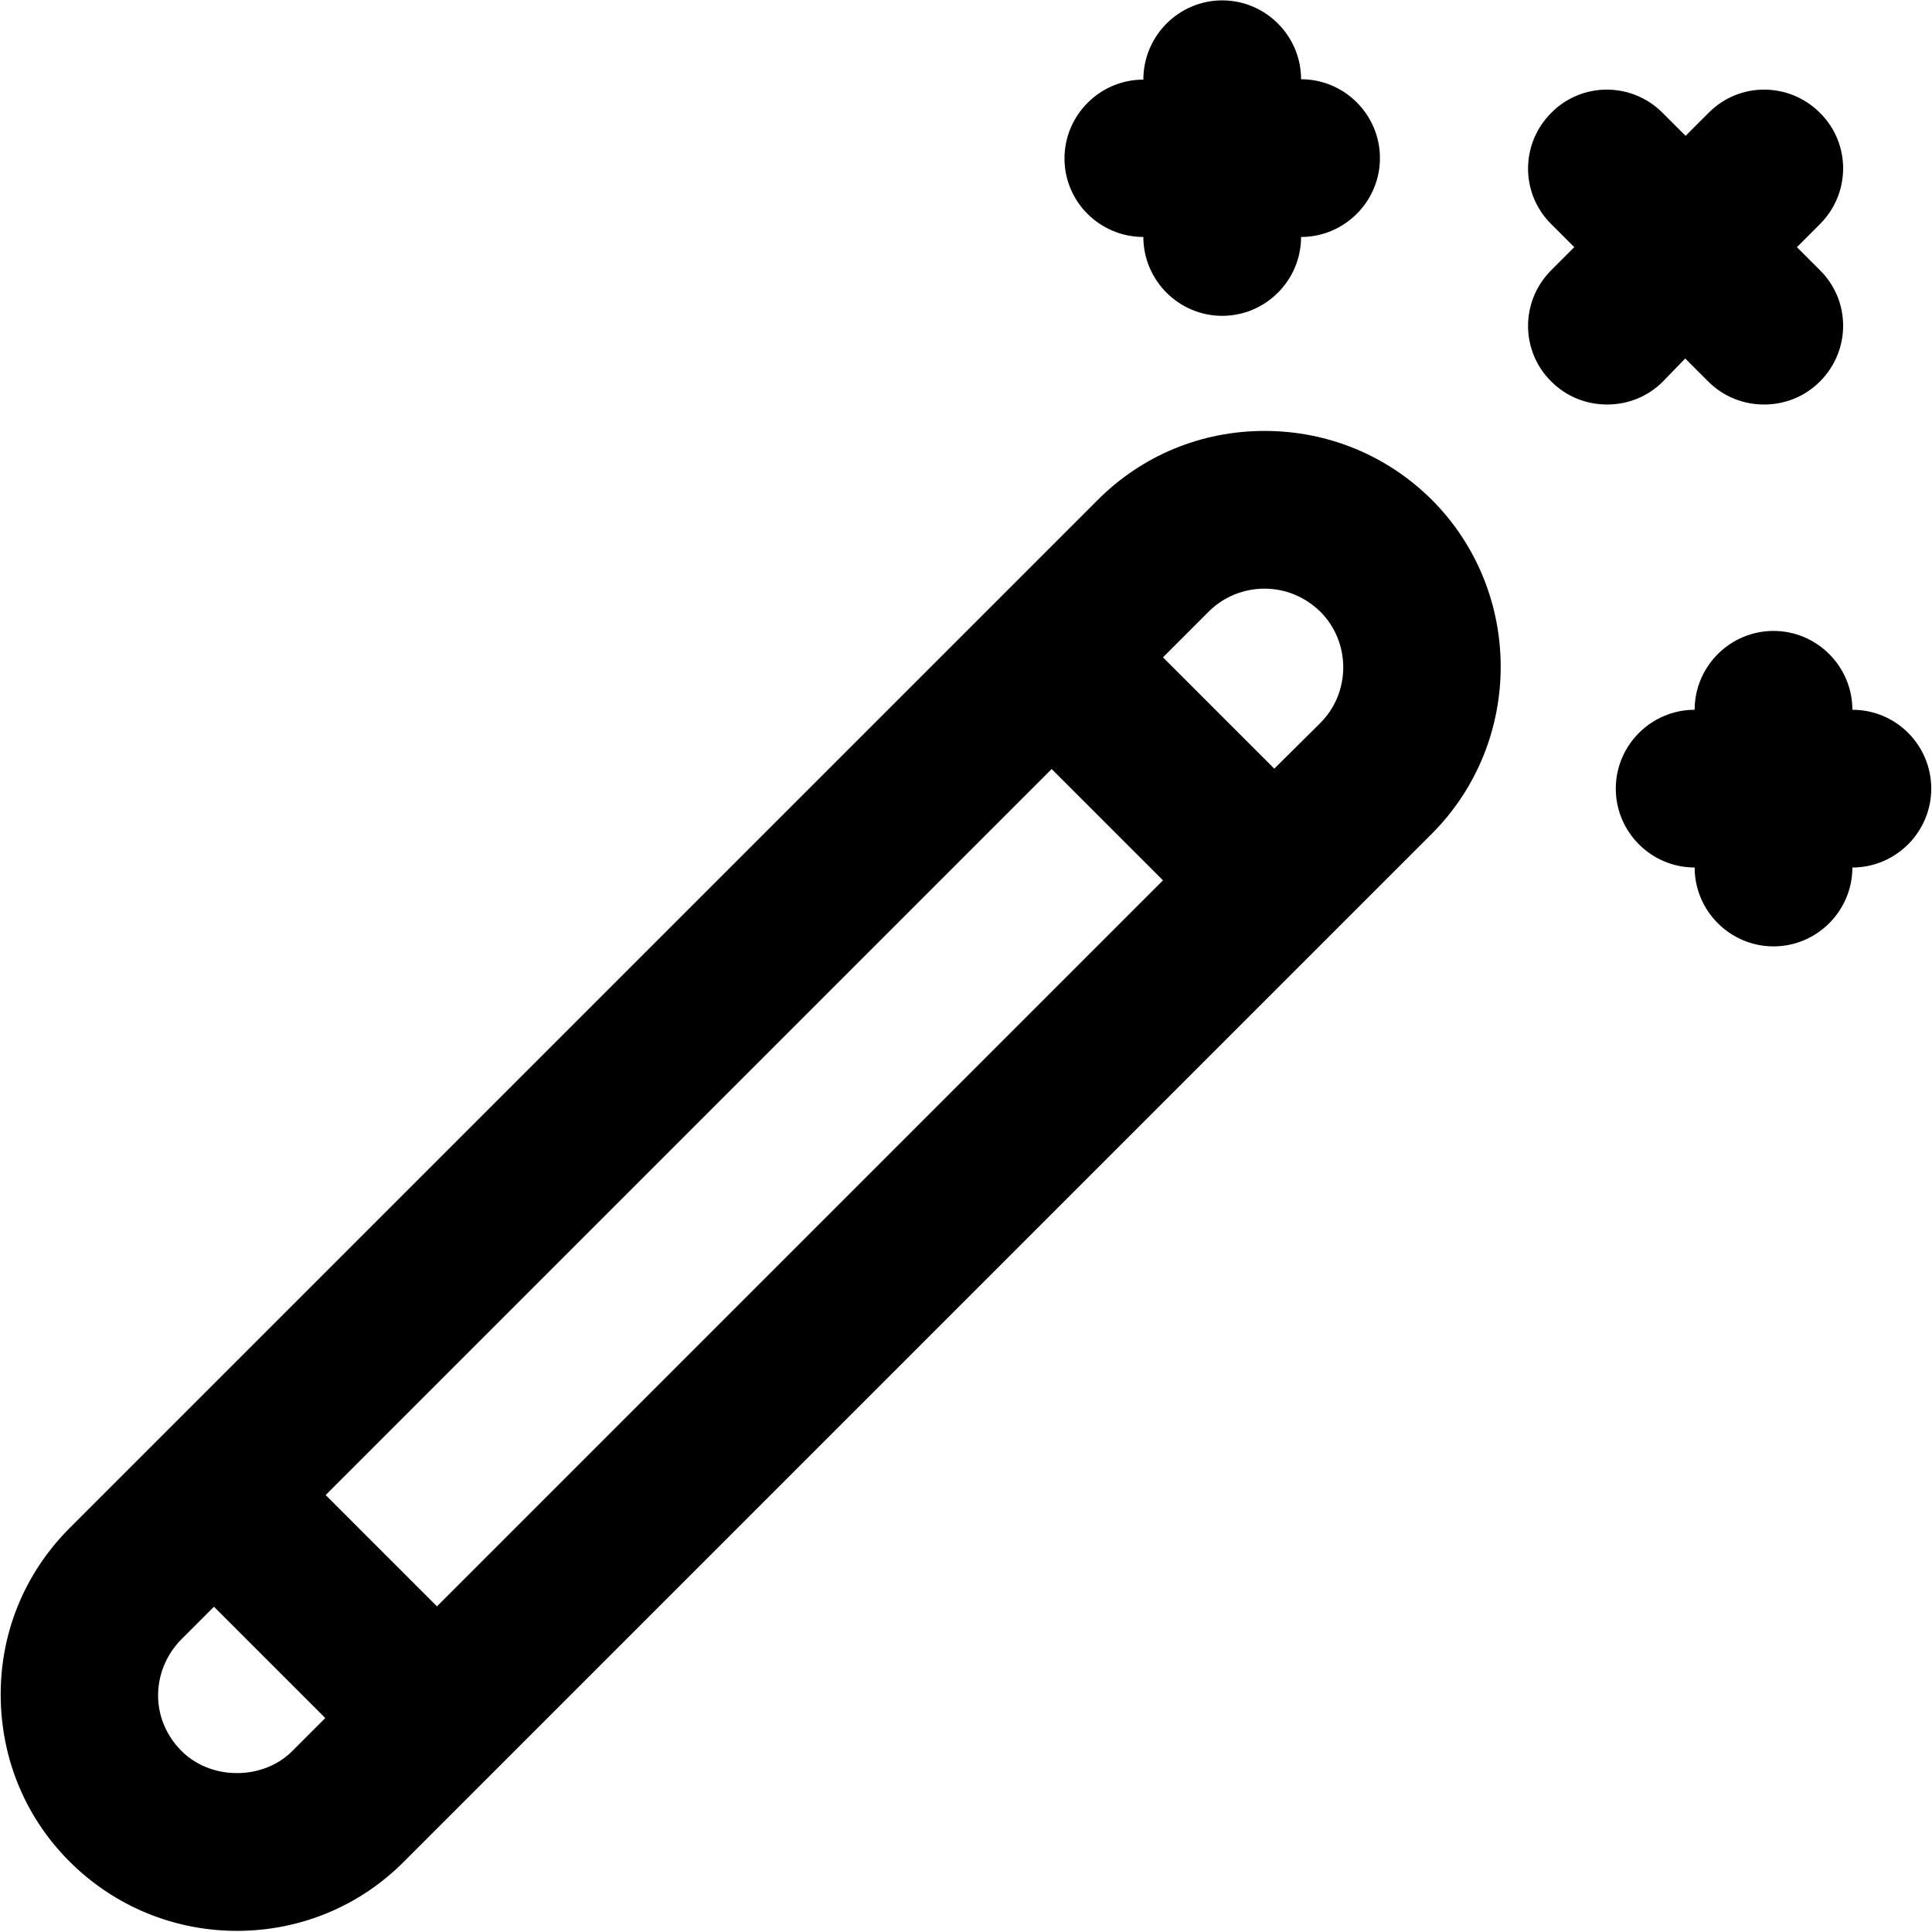
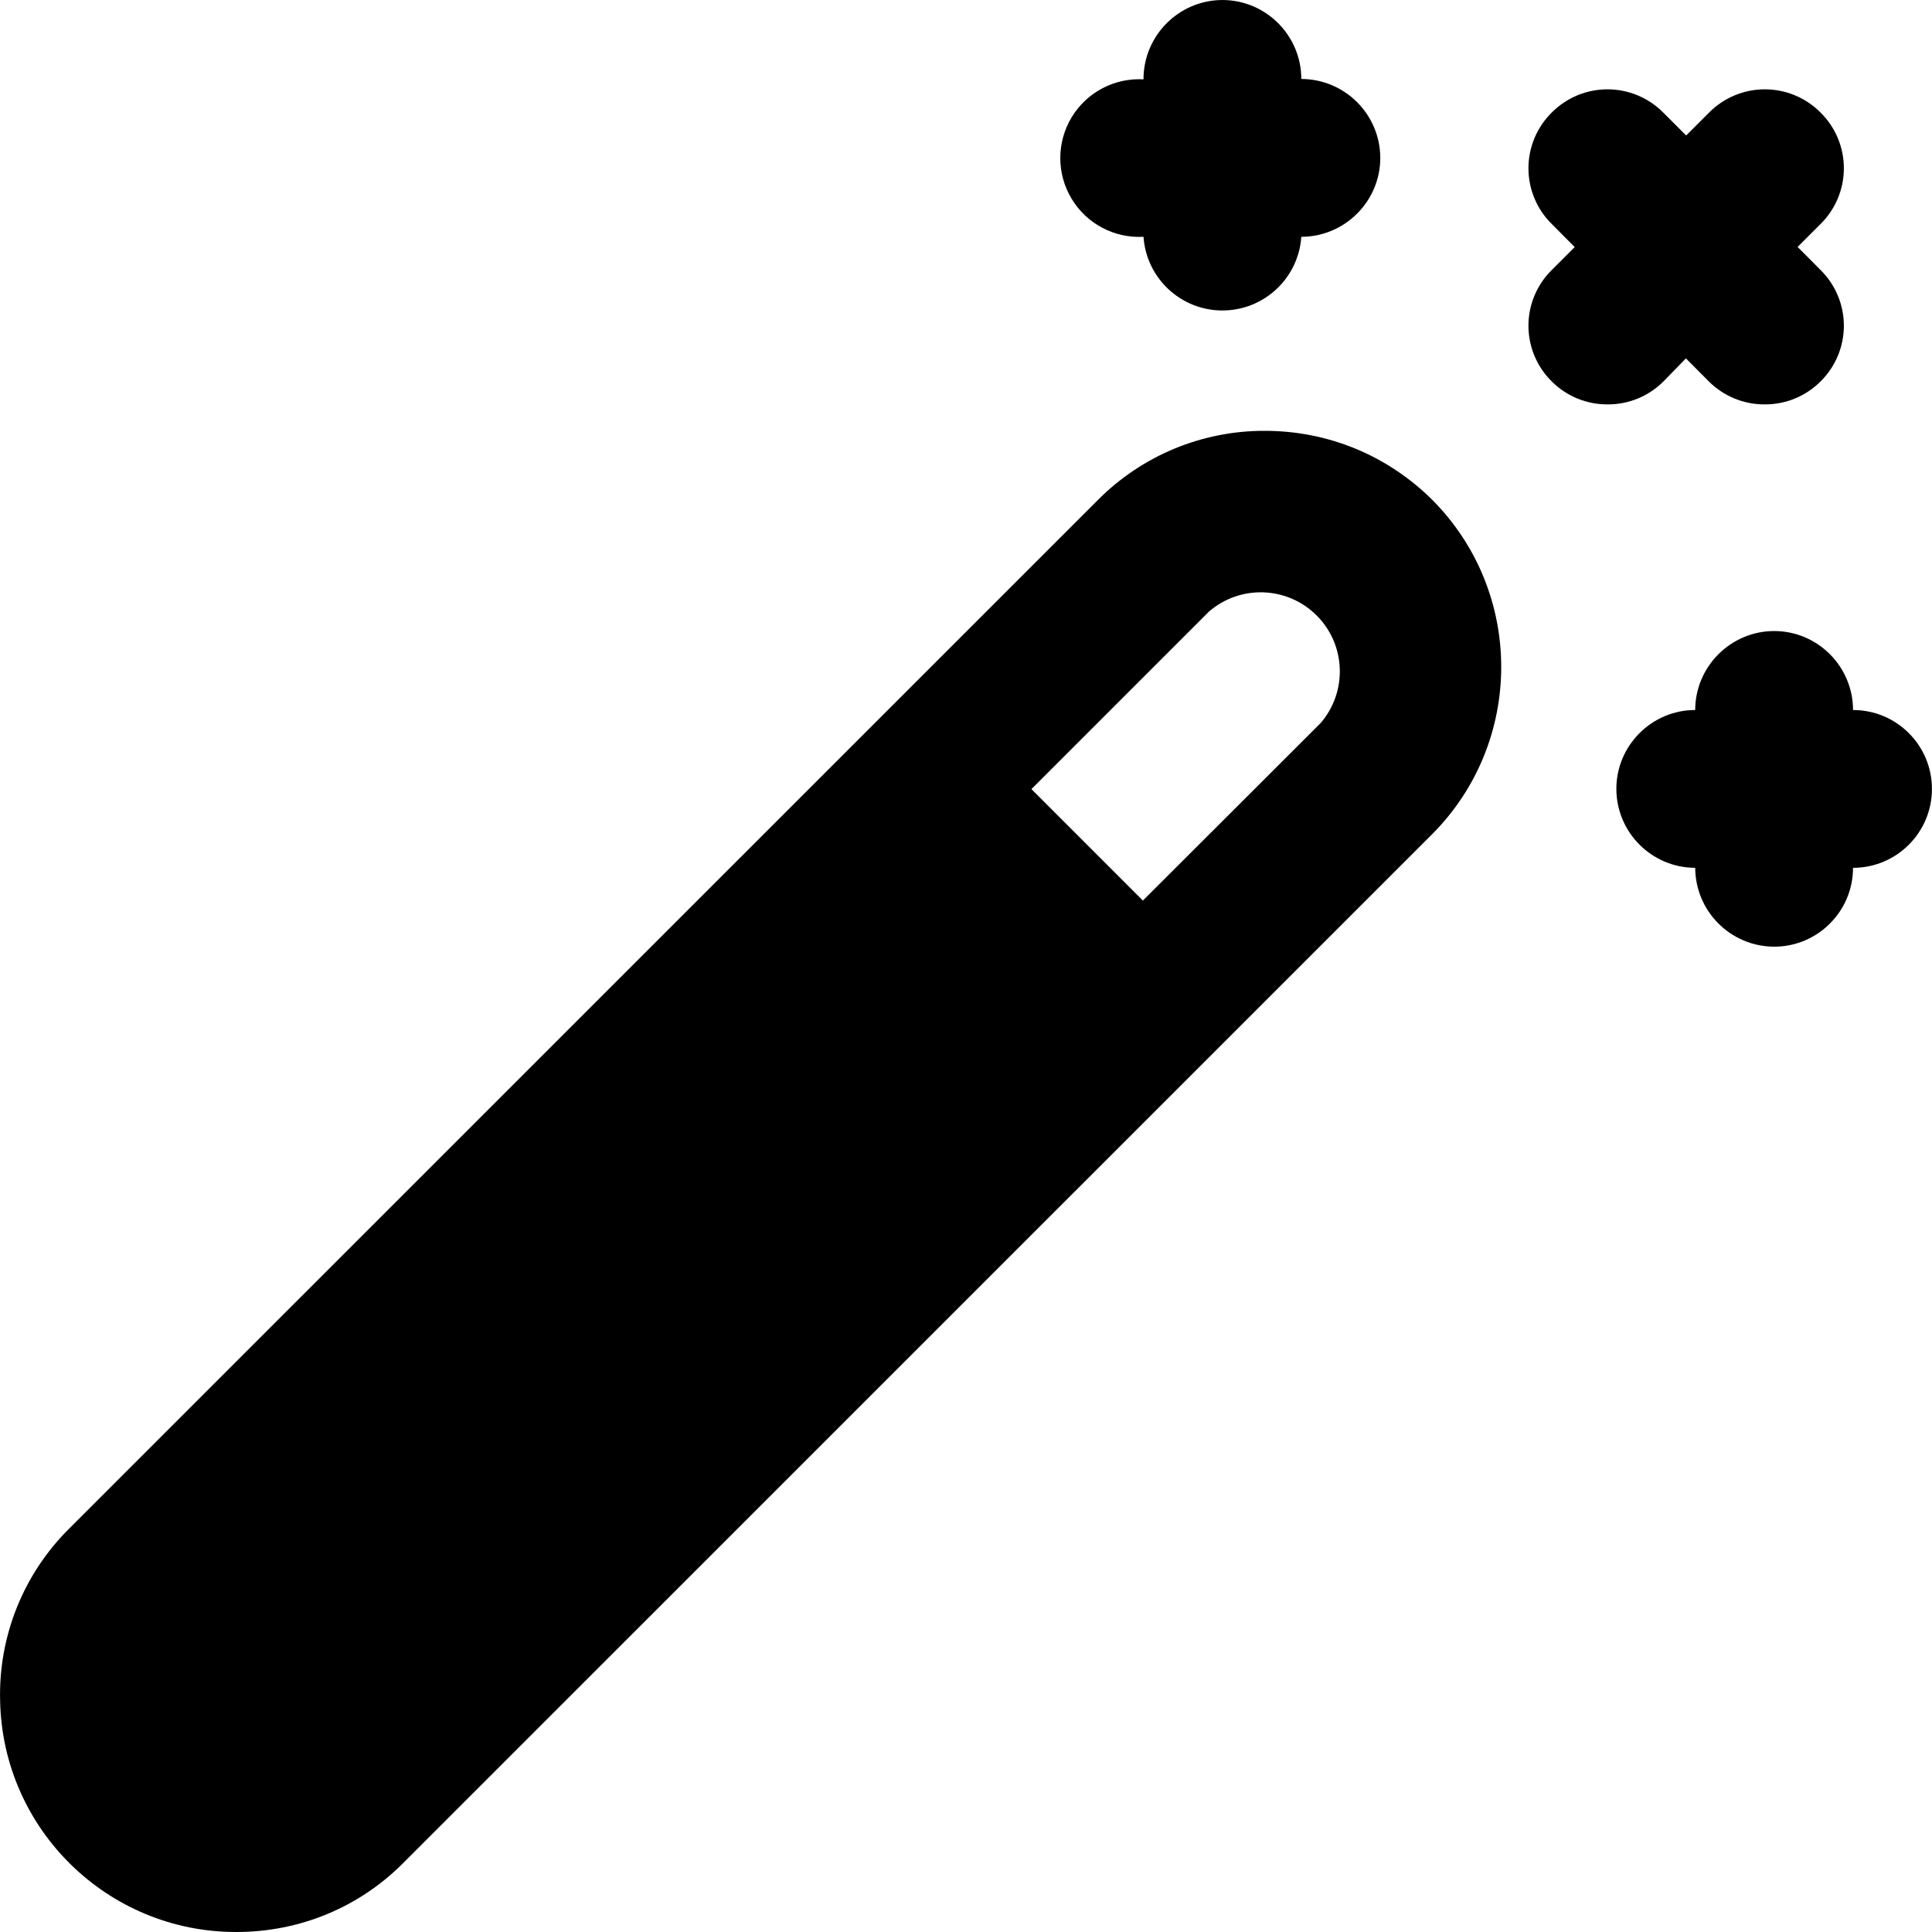
- <svg xmlns="http://www.w3.org/2000/svg" viewBox="0 0 512 512">
-   <path class="lexicon-icon-body" fill="none" d="M335.1,114.2c-16.7,0-32.5,6.5-44.3,18.4L18.5,404.9C6.3,417.1-0.2,433.3,0.2,450.5c0.4,17.3,7.6,33.2,20.3,44.8c11.6,10.6,26.6,16.4,42.3,16.4c16.7,0,32.5-6.5,44.3-18.4l272.3-272.3c24.4-24.4,24.4-64.2,0-88.6C367.6,120.7,351.9,114.2,335.1,114.2L335.1,114.2z" />
-   <path class="lexicon-icon-outline magic-wand" d="M335.1,114.2c-16.7,0-32.5,6.5-44.3,18.4L18.5,404.9C6.3,417.1-0.2,433.3,0.2,450.5c0.4,17.3,7.6,33.2,20.3,44.8c11.6,10.6,26.6,16.4,42.3,16.4c16.7,0,32.5-6.5,44.3-18.4l272.3-272.3c24.4-24.4,24.4-64.2,0-88.6C367.6,120.7,351.9,114.2,335.1,114.2L335.1,114.2z M278.7,203.8l29.5,29.5L115.8,425.7l-29.5-29.5L278.7,203.8L278.7,203.8z M48.7,464.6c-4.2-3.9-6.7-9.2-6.8-14.9s2.1-11.1,6.1-15.2l8.7-8.7l29.5,29.5l-8.7,8.7C70,471.6,56.7,471.9,48.7,464.6L48.7,464.6z M349.9,191.6l-12.2,12.1l-29.5-29.5l12.1-12.1c3.9-3.9,9.2-6.1,14.8-6.1s10.8,2.2,14.8,6.1C358,170.2,358,183.5,349.9,191.6L349.9,191.6z" />
-   <path class="lexicon-icon-outline magic-sparkle-2" d="M446.6,95l6.1,6.1c4.1,4.1,9.4,6.1,14.8,6.1s10.7-2,14.8-6.1c8.2-8.2,8.2-21.4,0-29.5l-6.1-6.1l6.1-6.1c8.2-8.2,8.2-21.4,0-29.5c-8.2-8.2-21.4-8.2-29.5,0l-6.1,6.1l-6.1-6.1c-8.2-8.2-21.4-8.2-29.5,0c-8.2,8.2-8.2,21.4,0,29.5l6.1,6.1l-6.1,6.1c-8.2,8.2-8.2,21.4,0,29.5c4.1,4.1,9.4,6.1,14.8,6.1s10.7-2,14.8-6.1L446.6,95z" />
-   <path class="lexicon-icon-outline magic-sparkle-1" d="M303,62.8c0,11.5,9.4,20.9,20.9,20.9s20.9-9.4,20.9-20.9c11.5,0,20.9-9.4,20.9-20.9s-9.4-20.9-20.9-20.9c0-11.5-9.4-20.9-20.9-20.9S303,9.5,303,21.1c-11.5,0-20.9,9.4-20.9,20.9S291.5,62.8,303,62.8z" />
-   <path class="lexicon-icon-outline magic-sparkle-3" d="M490.9,188.1c0-11.5-9.4-20.9-20.9-20.9s-20.9,9.4-20.9,20.9c-11.5,0-20.9,9.4-20.9,20.9s9.4,20.9,20.9,20.9c0,11.5,9.4,20.9,20.9,20.9s20.9-9.4,20.9-20.9c11.5,0,20.9-9.4,20.9-20.9S502.5,188.1,490.9,188.1z" />
+ <svg xmlns="http://www.w3.org/2000/svg" viewBox="0 0 16 16">
+   <path class="lexicon-icon-outline" d="M9.47 1.96a.655.655 0 0 0 1.307.001c.36 0 .654-.294.654-.654a.656.656 0 0 0-.654-.653.655.655 0 0 0-.653-.654.656.656 0 0 0-.654.657.653.653 0 1 0 0 1.304Zm4.682 1.199-.19-.191-.185.19a.649.649 0 0 1-.464.191.648.648 0 0 1-.462-.19.648.648 0 0 1 0-.923l.19-.19-.19-.191a.648.648 0 0 1 0-.923.65.65 0 0 1 .923 0l.19.19.19-.19a.65.65 0 0 1 .923 0 .648.648 0 0 1 0 .923l-.19.19.19.191a.648.648 0 0 1 0 .923.648.648 0 0 1-.462.19.649.649 0 0 1-.463-.19Z" />
+   <path class="lexicon-icon-outline" fill-rule="evenodd" clip-rule="evenodd" d="M10.474 3.568a1.94 1.94 0 0 0-1.385.576L.572 12.66a1.936 1.936 0 0 0-.571 1.426A1.954 1.954 0 0 0 1.959 16c.521 0 1.016-.203 1.384-.575l8.517-8.516a1.963 1.963 0 0 0 0-2.771c-.37-.366-.86-.57-1.386-.57Zm.462 2.421L9.465 7.458l-.923-.923 1.469-1.469a.655.655 0 0 1 .925.923Z" />
+   <path class="lexicon-icon-outline" d="M14.693 5.226c.36 0 .653.294.653.654a.653.653 0 1 1 0 1.307c0 .36-.293.653-.653.653a.656.656 0 0 1-.654-.653.655.655 0 0 1-.653-.654c0-.36.294-.653.653-.653 0-.36.295-.654.654-.654Z" />
</svg>
